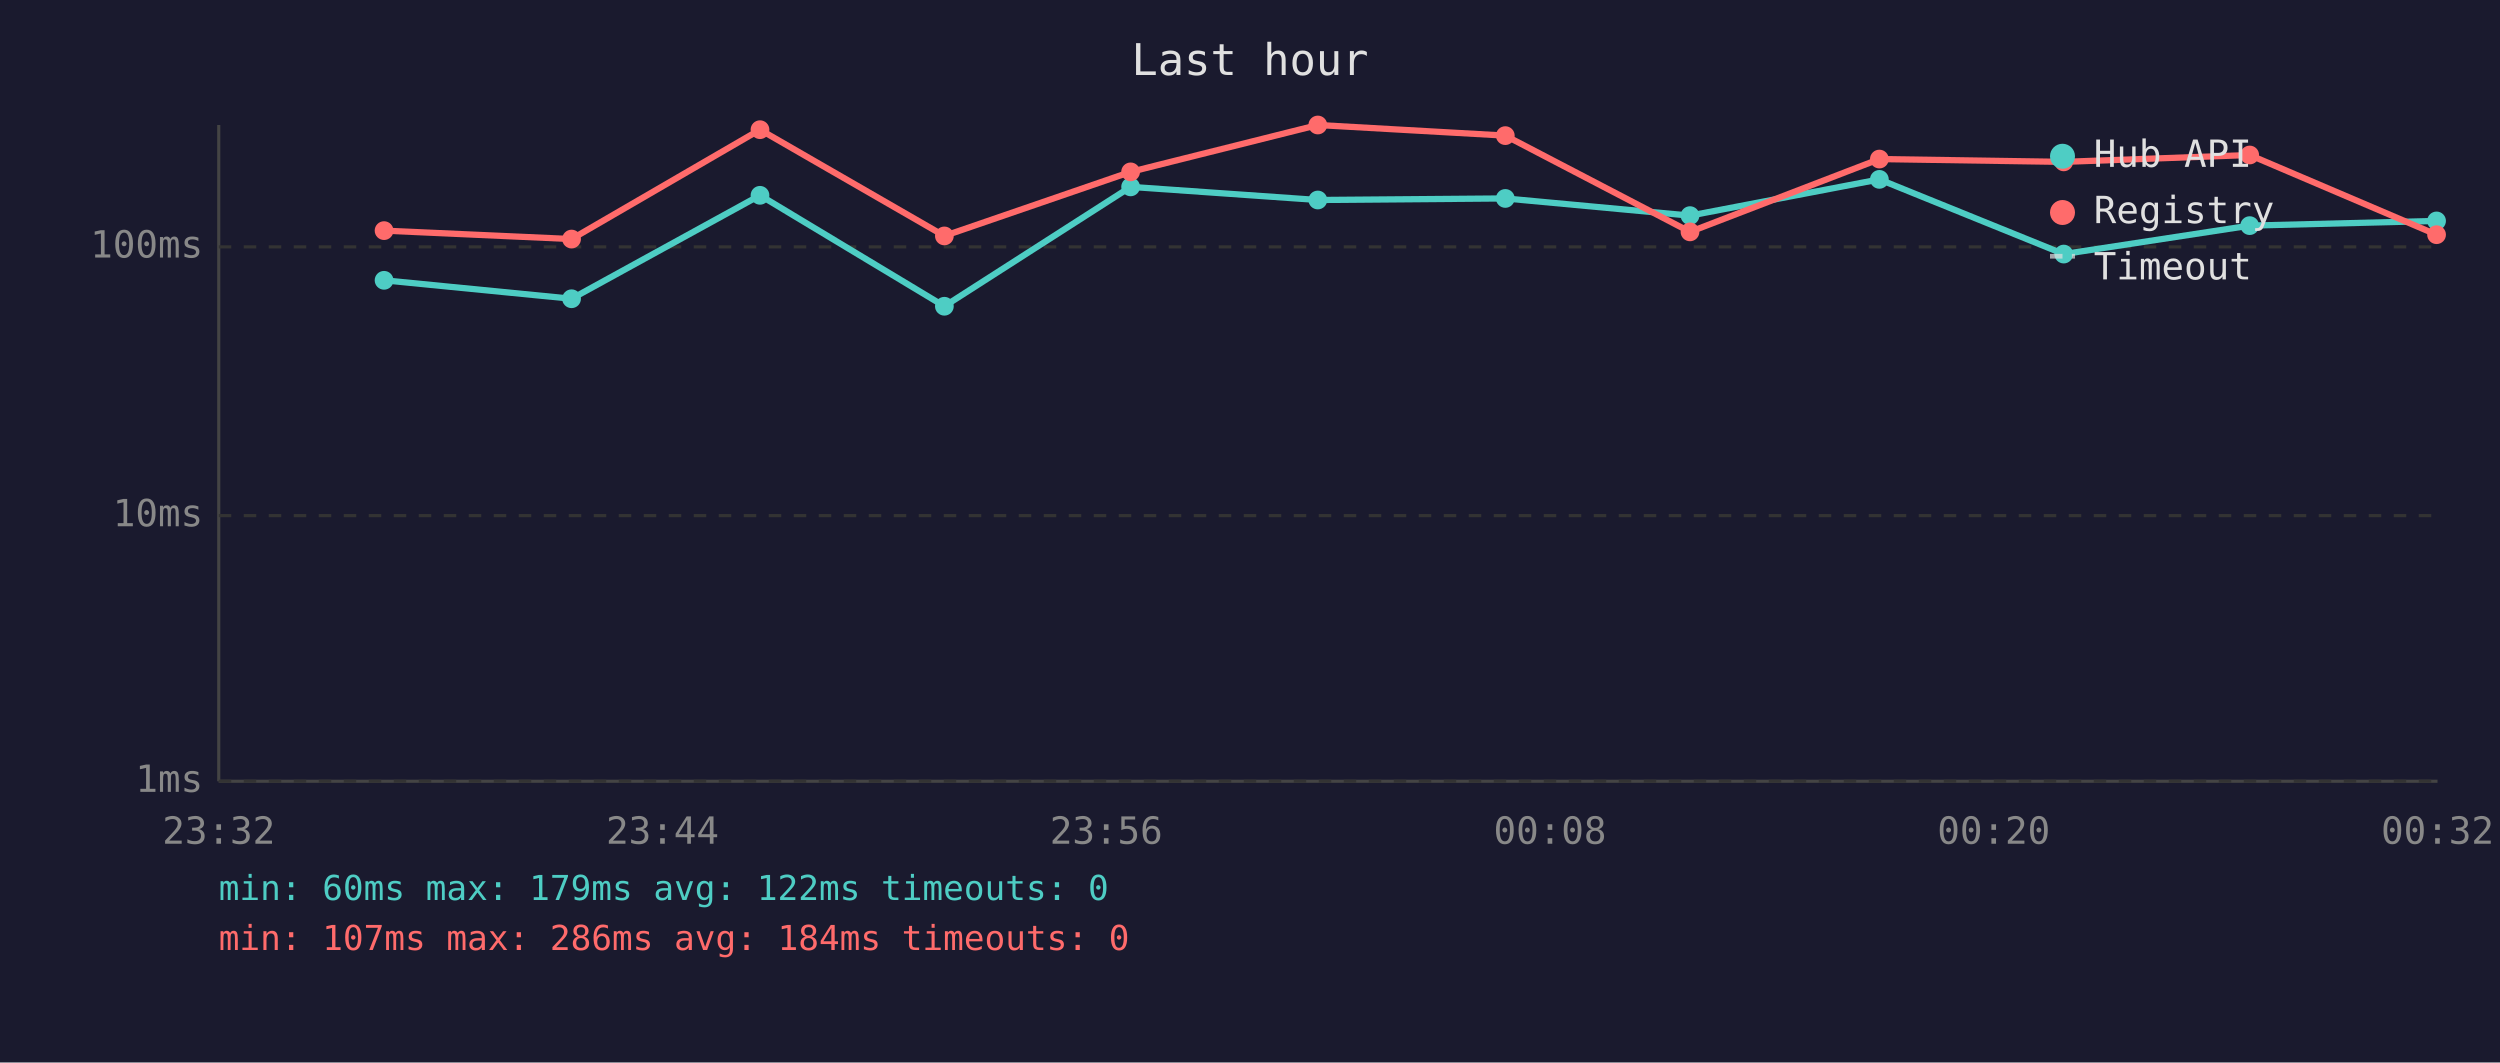
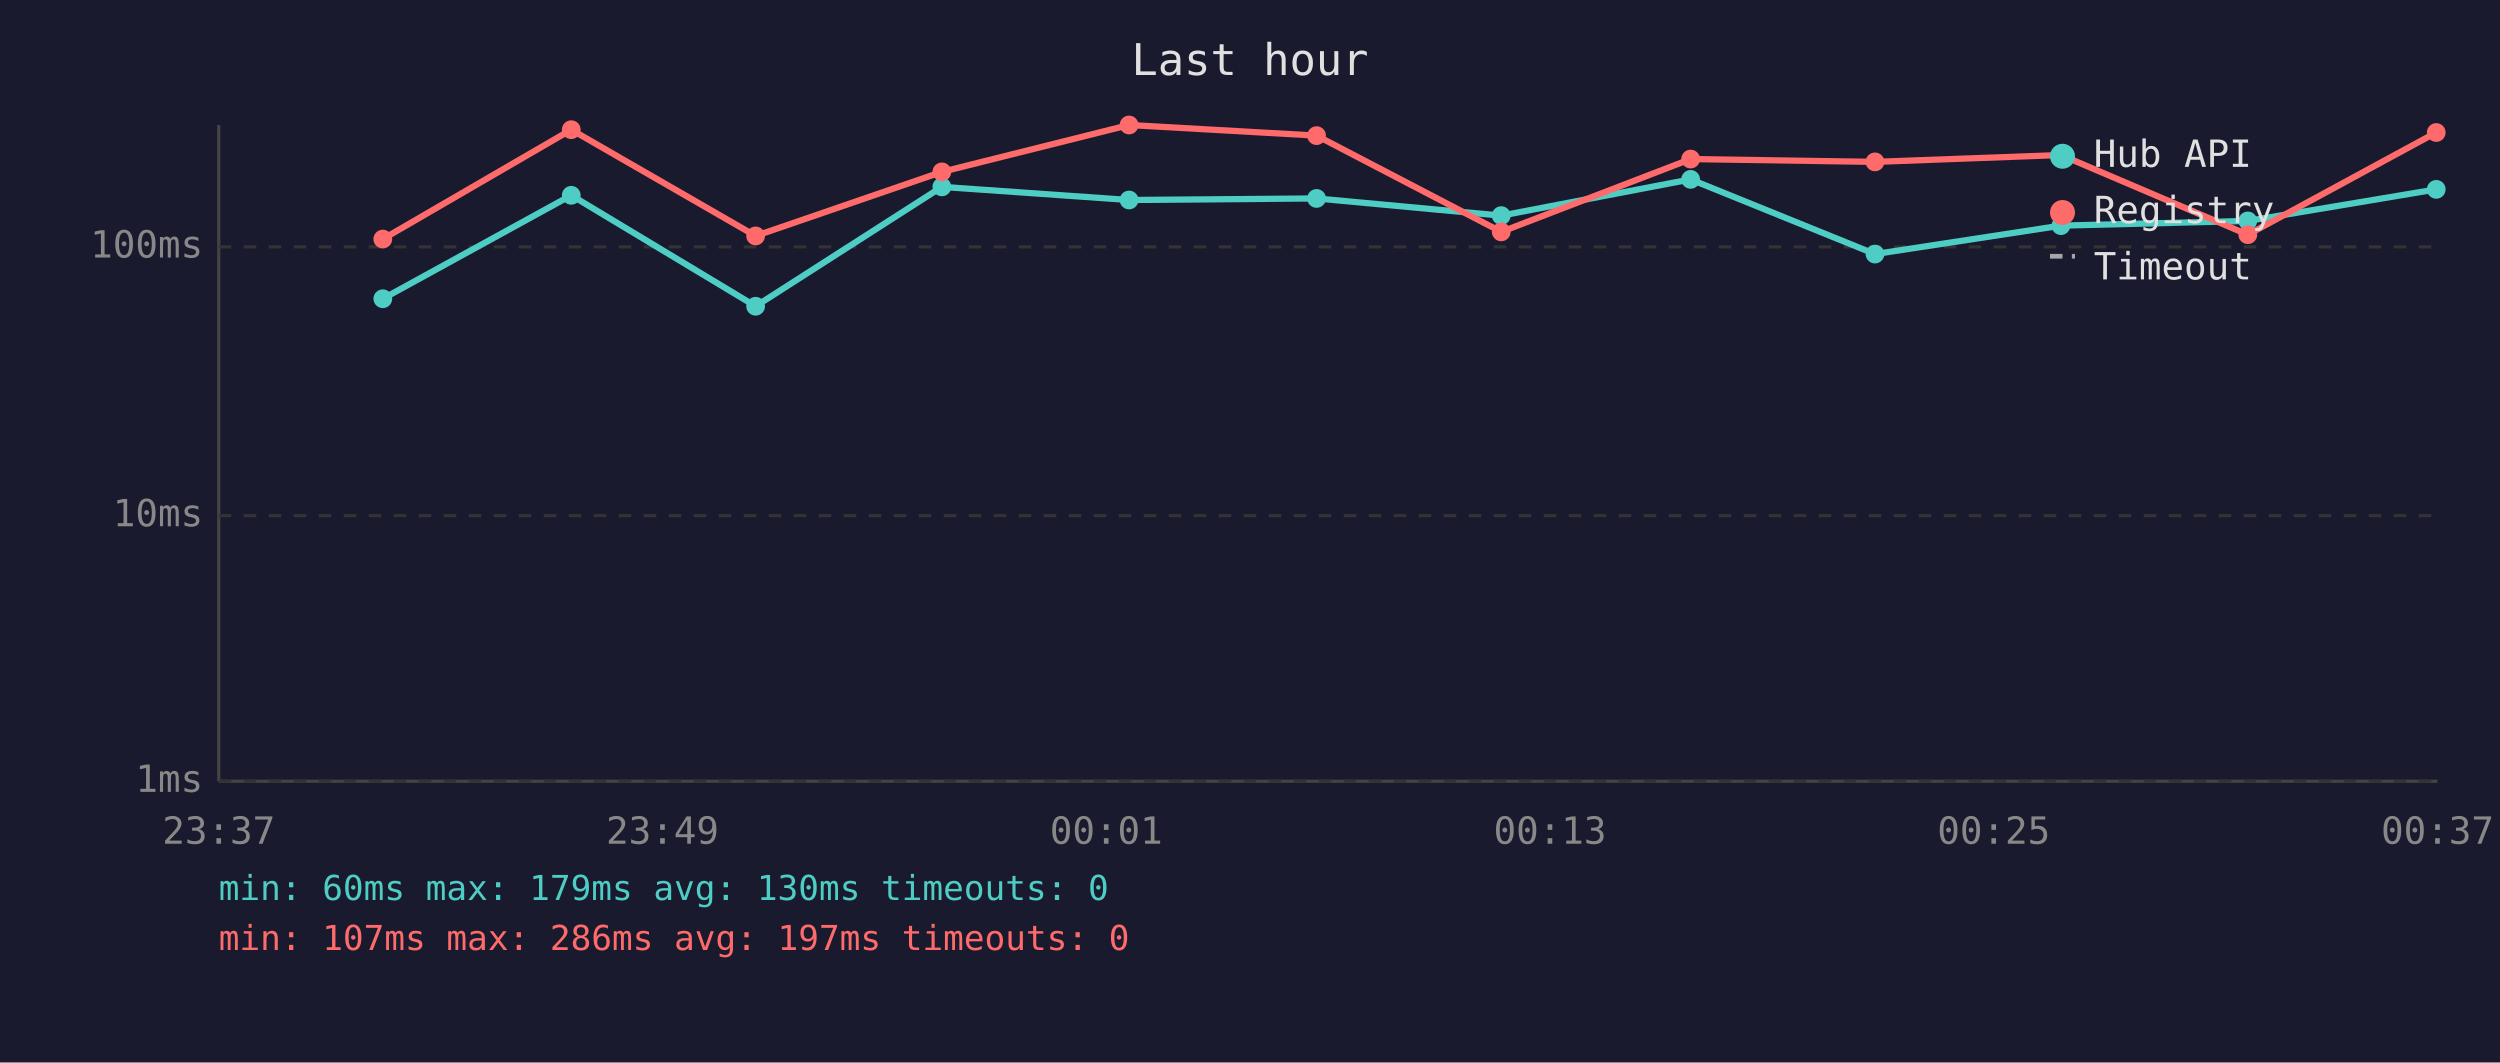
<svg xmlns="http://www.w3.org/2000/svg" viewBox="0 0 800 340" font-family="monospace" font-size="12">
  <rect width="800" height="340" fill="#1a1a2e" />
  <text x="400" y="24" fill="#e0e0e0" font-size="14" text-anchor="middle">Last hour</text>
  <line x1="70" y1="40" x2="70" y2="250" stroke="#444" stroke-width="1" />
  <line x1="70" y1="250" x2="780" y2="250" stroke="#444" stroke-width="1" />
  <line x1="70" y1="250" x2="780" y2="250" stroke="#333" stroke-width="1" stroke-dasharray="4" />
  <text x="65" y="250" fill="#888" text-anchor="end" dominant-baseline="middle">1ms</text>
  <line x1="70" y1="165" x2="780" y2="165" stroke="#333" stroke-width="1" stroke-dasharray="4" />
  <text x="65" y="165" fill="#888" text-anchor="end" dominant-baseline="middle">10ms</text>
  <line x1="70" y1="79" x2="780" y2="79" stroke="#333" stroke-width="1" stroke-dasharray="4" />
  <text x="65" y="79" fill="#888" text-anchor="end" dominant-baseline="middle">100ms</text>
-   <text x="70" y="270" fill="#888" text-anchor="middle">23:32</text>
-   <text x="212" y="270" fill="#888" text-anchor="middle">23:44</text>
-   <text x="354" y="270" fill="#888" text-anchor="middle">23:56</text>
-   <text x="496" y="270" fill="#888" text-anchor="middle">00:08</text>
-   <text x="638" y="270" fill="#888" text-anchor="middle">00:20</text>
-   <text x="780" y="270" fill="#888" text-anchor="middle">00:32</text>
-   <polyline points="122.9,89.7 182.9,95.6 243.2,62.5 302.2,98.0 361.8,59.8 421.7,64.0 481.7,63.5 540.8,69.0 601.4,57.4 660.4,81.3 719.9,72.2 779.7,70.7" fill="none" stroke="#4ecdc4" stroke-width="2" opacity="1" />
-   <circle cx="122.9" cy="89.7" r="3" fill="#4ecdc4" />
-   <circle cx="182.9" cy="95.6" r="3" fill="#4ecdc4" />
-   <circle cx="243.2" cy="62.5" r="3" fill="#4ecdc4" />
-   <circle cx="302.2" cy="98.0" r="3" fill="#4ecdc4" />
-   <circle cx="361.8" cy="59.8" r="3" fill="#4ecdc4" />
-   <circle cx="421.7" cy="64.0" r="3" fill="#4ecdc4" />
-   <circle cx="481.7" cy="63.5" r="3" fill="#4ecdc4" />
-   <circle cx="540.8" cy="69.0" r="3" fill="#4ecdc4" />
-   <circle cx="601.4" cy="57.4" r="3" fill="#4ecdc4" />
-   <circle cx="660.4" cy="81.3" r="3" fill="#4ecdc4" />
-   <circle cx="719.9" cy="72.2" r="3" fill="#4ecdc4" />
-   <circle cx="779.7" cy="70.7" r="3" fill="#4ecdc4" />
-   <polyline points="122.9,73.8 182.9,76.5 243.2,41.5 302.2,75.5 361.8,55.0 421.7,40.0 481.7,43.4 540.8,74.2 601.4,50.9 660.4,51.8 719.9,49.6 779.7,75.1" fill="none" stroke="#ff6b6b" stroke-width="2" opacity="1" />
-   <circle cx="122.9" cy="73.8" r="3" fill="#ff6b6b" />
-   <circle cx="182.9" cy="76.5" r="3" fill="#ff6b6b" />
-   <circle cx="243.2" cy="41.5" r="3" fill="#ff6b6b" />
-   <circle cx="302.2" cy="75.5" r="3" fill="#ff6b6b" />
-   <circle cx="361.8" cy="55.0" r="3" fill="#ff6b6b" />
-   <circle cx="421.7" cy="40.0" r="3" fill="#ff6b6b" />
-   <circle cx="481.7" cy="43.4" r="3" fill="#ff6b6b" />
-   <circle cx="540.8" cy="74.2" r="3" fill="#ff6b6b" />
-   <circle cx="601.4" cy="50.9" r="3" fill="#ff6b6b" />
-   <circle cx="660.4" cy="51.8" r="3" fill="#ff6b6b" />
-   <circle cx="719.9" cy="49.6" r="3" fill="#ff6b6b" />
-   <circle cx="779.7" cy="75.1" r="3" fill="#ff6b6b" />
+   <text x="70" y="270" fill="#888" text-anchor="middle">23:37</text>
+   <text x="212" y="270" fill="#888" text-anchor="middle">23:49</text>
+   <text x="354" y="270" fill="#888" text-anchor="middle">00:01</text>
+   <text x="496" y="270" fill="#888" text-anchor="middle">00:13</text>
+   <text x="638" y="270" fill="#888" text-anchor="middle">00:25</text>
+   <text x="780" y="270" fill="#888" text-anchor="middle">00:37</text>
+   <polyline points="122.5,95.6 182.8,62.5 241.8,98.0 301.4,59.8 361.3,64.0 421.3,63.5 480.4,69.0 541.0,57.4 600.0,81.3 659.5,72.2 719.3,70.7 779.6,60.6" fill="none" stroke="#4ecdc4" stroke-width="2" opacity="1" />
+   <circle cx="122.5" cy="95.6" r="3" fill="#4ecdc4" />
+   <circle cx="182.8" cy="62.5" r="3" fill="#4ecdc4" />
+   <circle cx="241.8" cy="98.0" r="3" fill="#4ecdc4" />
+   <circle cx="301.4" cy="59.8" r="3" fill="#4ecdc4" />
+   <circle cx="361.3" cy="64.0" r="3" fill="#4ecdc4" />
+   <circle cx="421.3" cy="63.5" r="3" fill="#4ecdc4" />
+   <circle cx="480.4" cy="69.0" r="3" fill="#4ecdc4" />
+   <circle cx="541.0" cy="57.4" r="3" fill="#4ecdc4" />
+   <circle cx="600.0" cy="81.3" r="3" fill="#4ecdc4" />
+   <circle cx="659.5" cy="72.2" r="3" fill="#4ecdc4" />
+   <circle cx="719.3" cy="70.7" r="3" fill="#4ecdc4" />
+   <circle cx="779.6" cy="60.6" r="3" fill="#4ecdc4" />
+   <polyline points="122.5,76.5 182.8,41.5 241.8,75.5 301.4,55.0 361.3,40.0 421.3,43.4 480.4,74.2 541.0,50.9 600.0,51.8 659.5,49.6 719.3,75.1 779.6,42.4" fill="none" stroke="#ff6b6b" stroke-width="2" opacity="1" />
+   <circle cx="122.5" cy="76.5" r="3" fill="#ff6b6b" />
+   <circle cx="182.8" cy="41.5" r="3" fill="#ff6b6b" />
+   <circle cx="241.8" cy="75.5" r="3" fill="#ff6b6b" />
+   <circle cx="301.4" cy="55.0" r="3" fill="#ff6b6b" />
+   <circle cx="361.3" cy="40.0" r="3" fill="#ff6b6b" />
+   <circle cx="421.3" cy="43.4" r="3" fill="#ff6b6b" />
+   <circle cx="480.4" cy="74.2" r="3" fill="#ff6b6b" />
+   <circle cx="541.0" cy="50.9" r="3" fill="#ff6b6b" />
+   <circle cx="600.0" cy="51.8" r="3" fill="#ff6b6b" />
+   <circle cx="659.5" cy="49.6" r="3" fill="#ff6b6b" />
+   <circle cx="719.3" cy="75.1" r="3" fill="#ff6b6b" />
+   <circle cx="779.6" cy="42.4" r="3" fill="#ff6b6b" />
  <circle cx="660" cy="50" r="4" fill="#4ecdc4" />
  <text x="670" y="50" fill="#e0e0e0" dominant-baseline="middle">Hub API</text>
  <circle cx="660" cy="68" r="4" fill="#ff6b6b" />
  <text x="670" y="68" fill="#e0e0e0" dominant-baseline="middle">Registry</text>
  <line x1="656" y1="82" x2="664" y2="82" stroke="#e0e0e0" stroke-width="1.5" stroke-dasharray="4,3" opacity="0.7" />
  <text x="670" y="86" fill="#e0e0e0" dominant-baseline="middle">Timeout</text>
-   <text x="70" y="288" fill="#4ecdc4" font-size="11">min: 60ms  max: 179ms  avg: 122ms  timeouts: 0</text>
-   <text x="70" y="304" fill="#ff6b6b" font-size="11">min: 107ms  max: 286ms  avg: 184ms  timeouts: 0</text>
+   <text x="70" y="288" fill="#4ecdc4" font-size="11">min: 60ms  max: 179ms  avg: 130ms  timeouts: 0</text>
+   <text x="70" y="304" fill="#ff6b6b" font-size="11">min: 107ms  max: 286ms  avg: 197ms  timeouts: 0</text>
</svg>
